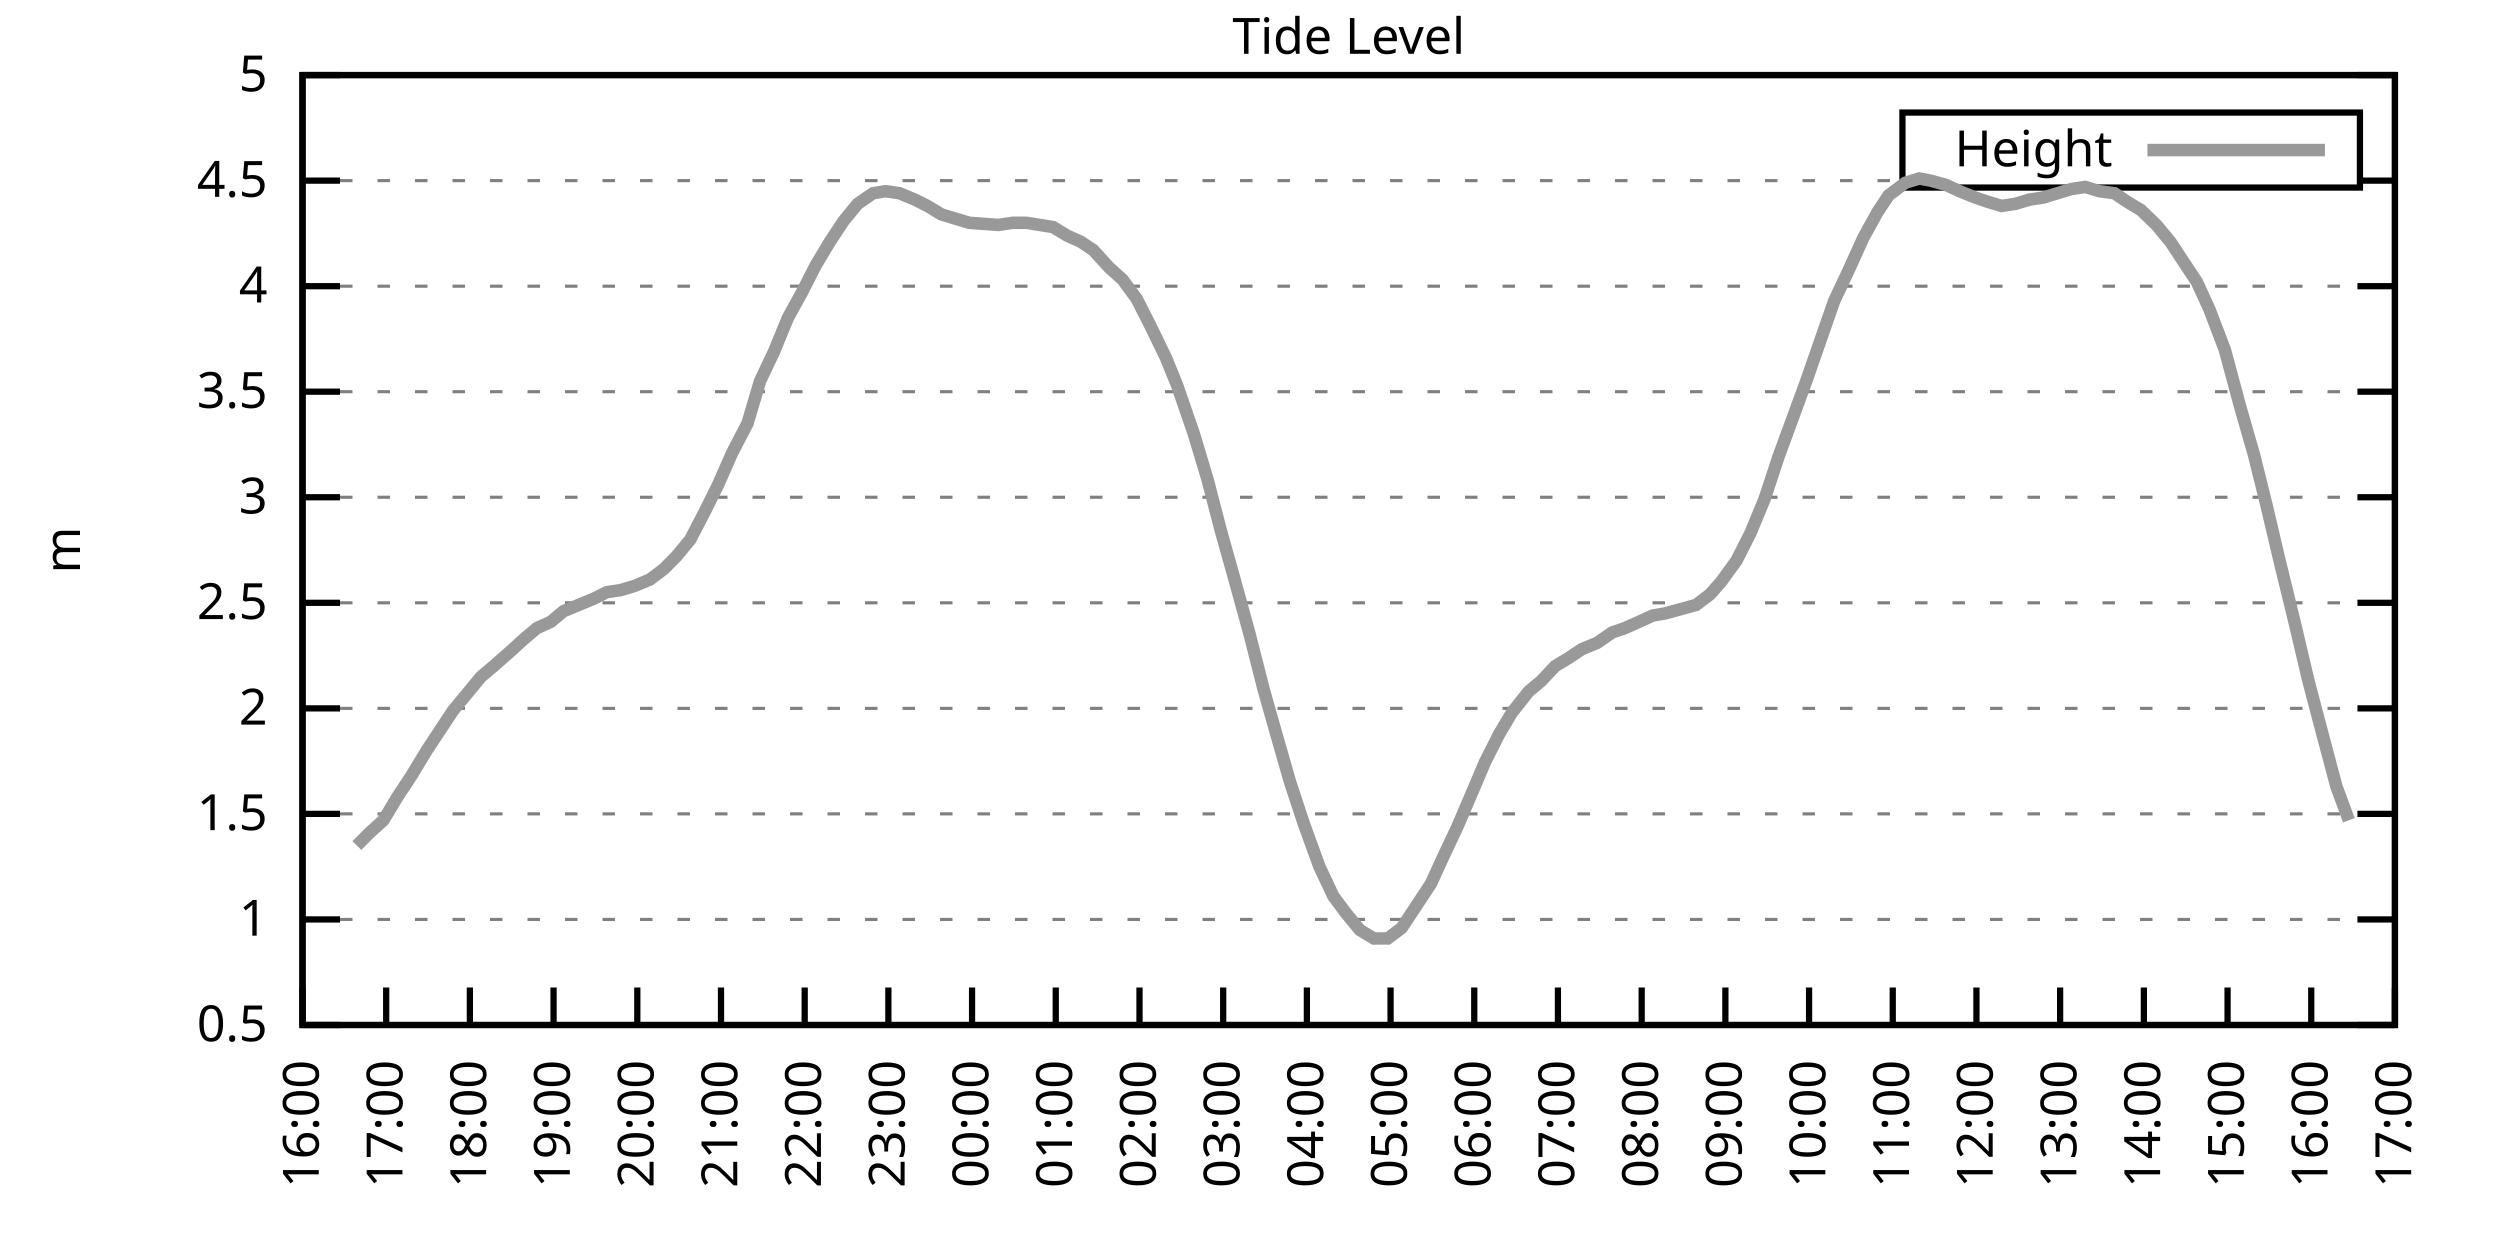
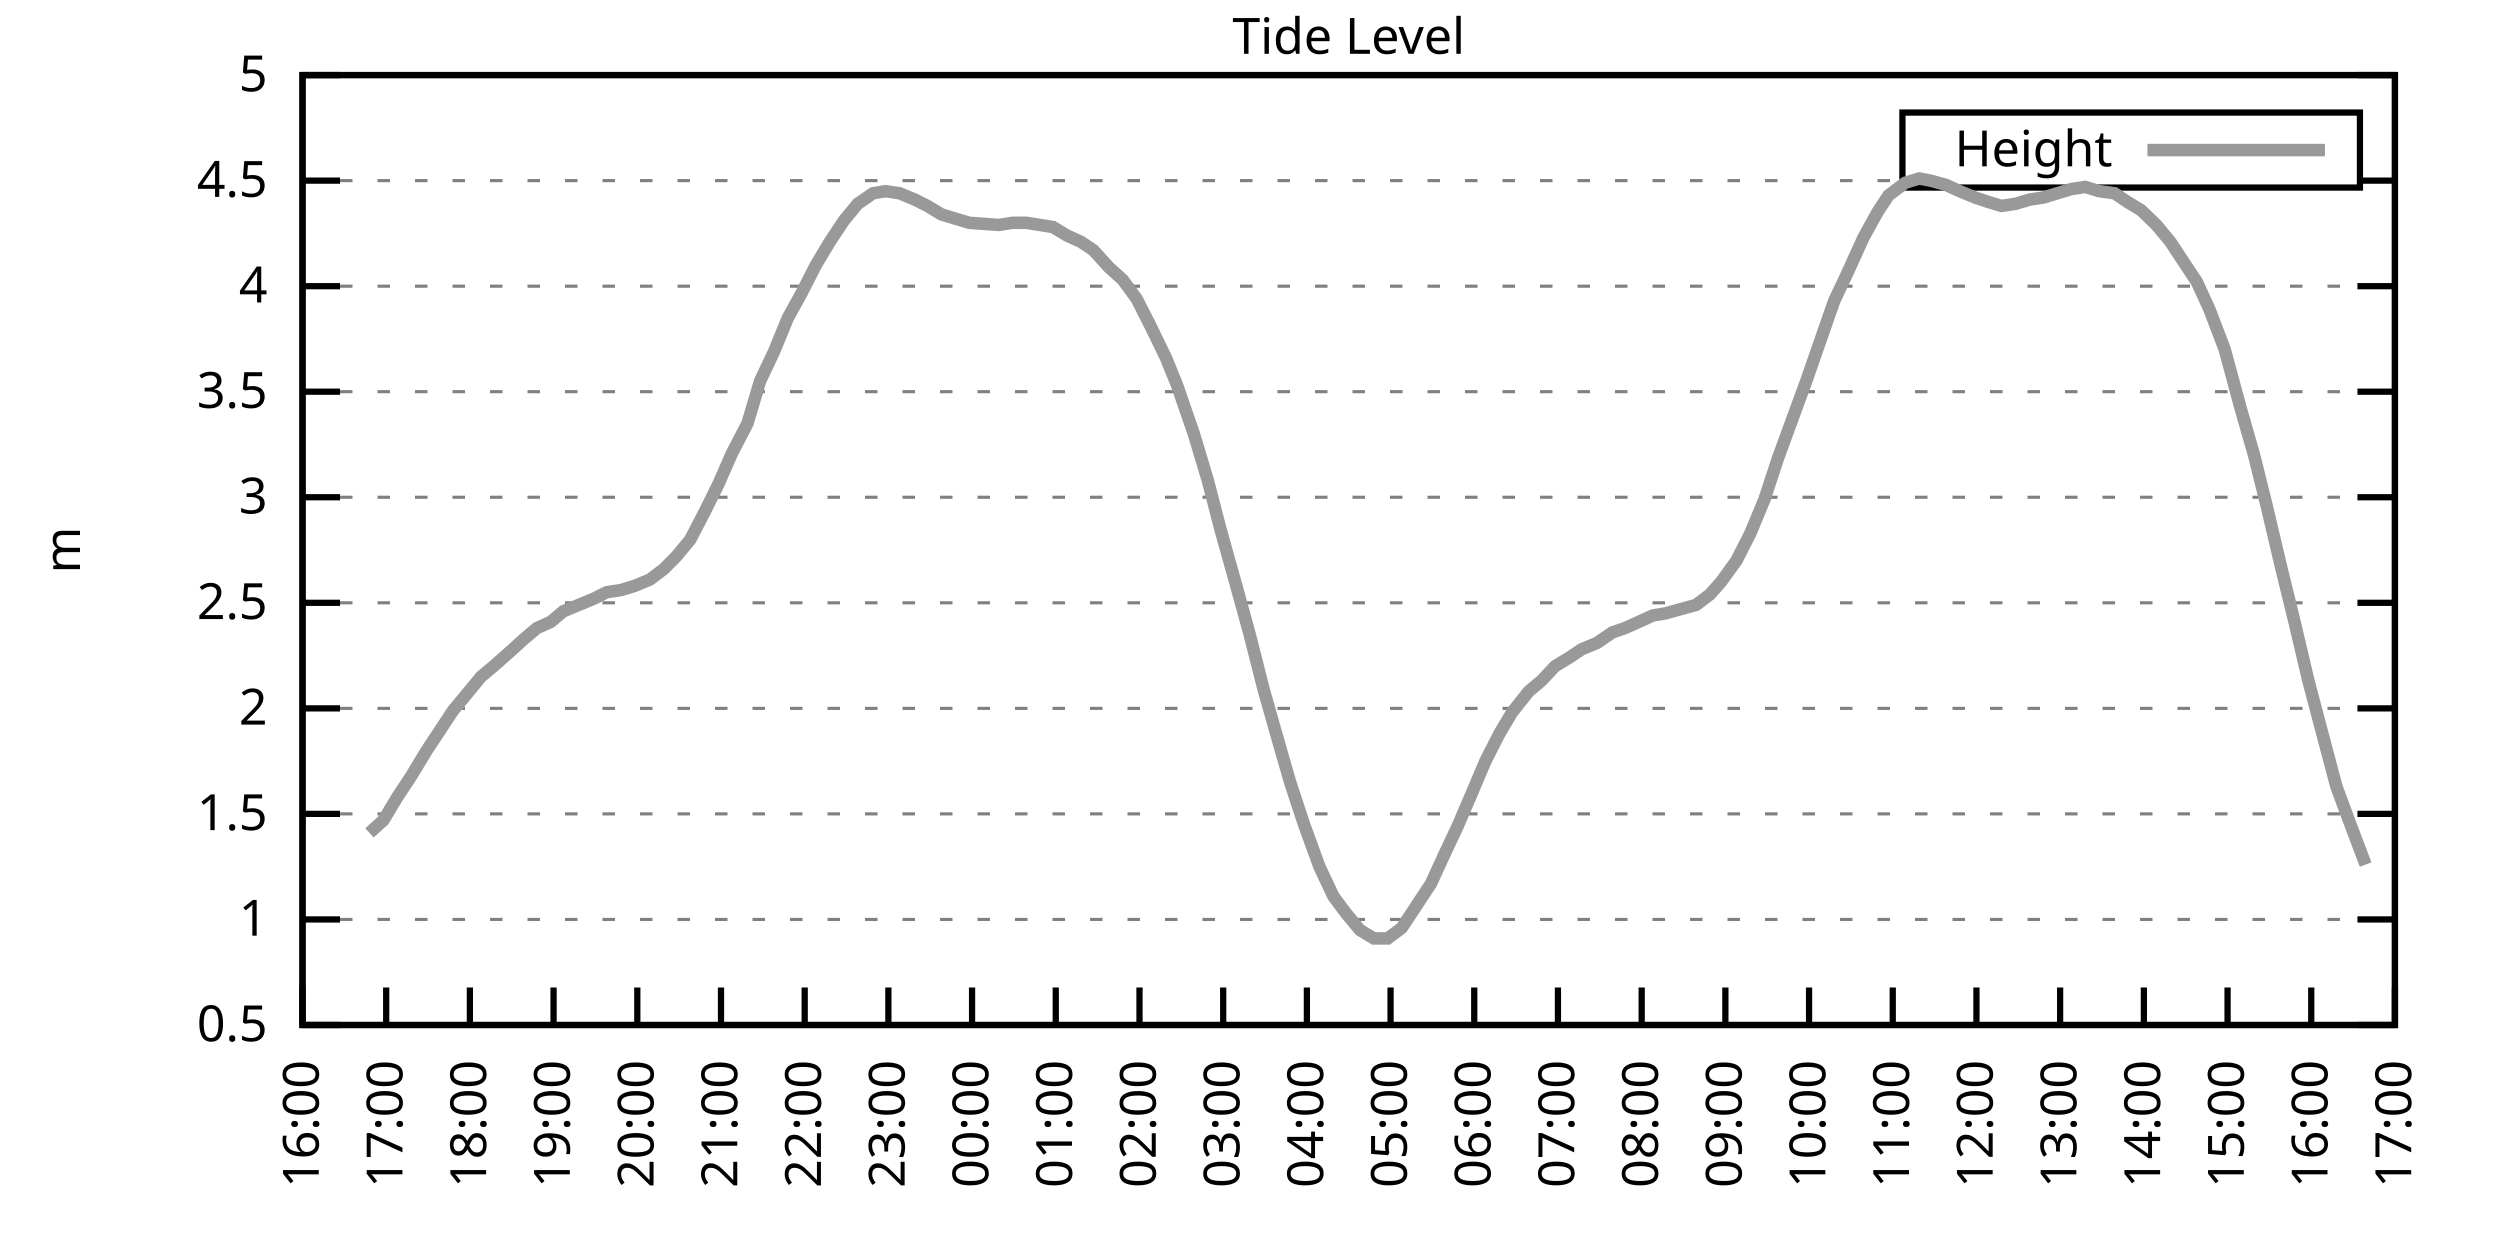
<svg xmlns="http://www.w3.org/2000/svg" xmlns:xlink="http://www.w3.org/1999/xlink" width="400" height="200" viewBox="0 0 400 200">
  <g id="gnuplot_canvas">
    <rect x="0" y="0" width="400" height="200" fill="none" />
    <defs>
      <circle id="gpDot" r="0.5" stroke-width="0.5" stroke="currentColor" />
      <path id="gpPt0" stroke-width="0.333" stroke="currentColor" d="M-1,0 h2 M0,-1 v2" />
      <path id="gpPt1" stroke-width="0.333" stroke="currentColor" d="M-1,-1 L1,1 M1,-1 L-1,1" />
      <path id="gpPt2" stroke-width="0.333" stroke="currentColor" d="M-1,0 L1,0 M0,-1 L0,1 M-1,-1 L1,1 M-1,1 L1,-1" />
      <rect id="gpPt3" stroke-width="0.333" stroke="currentColor" x="-1" y="-1" width="2" height="2" />
      <rect id="gpPt4" stroke-width="0.333" stroke="currentColor" fill="currentColor" x="-1" y="-1" width="2" height="2" />
      <circle id="gpPt5" stroke-width="0.333" stroke="currentColor" cx="0" cy="0" r="1" />
      <use xlink:href="#gpPt5" id="gpPt6" fill="currentColor" stroke="none" />
      <path id="gpPt7" stroke-width="0.333" stroke="currentColor" d="M0,-1.33 L-1.33,0.67 L1.33,0.67 z" />
      <use xlink:href="#gpPt7" id="gpPt8" fill="currentColor" stroke="none" />
      <use xlink:href="#gpPt7" id="gpPt9" stroke="currentColor" transform="rotate(180)" />
      <use xlink:href="#gpPt9" id="gpPt10" fill="currentColor" stroke="none" />
      <use xlink:href="#gpPt3" id="gpPt11" stroke="currentColor" transform="rotate(45)" />
      <use xlink:href="#gpPt11" id="gpPt12" fill="currentColor" stroke="none" />
      <path id="gpPt13" stroke-width="0.333" stroke="currentColor" d="M0,1.330 L1.265,0.411 L0.782,-1.067 L-0.782,-1.076 L-1.265,0.411 z" />
      <use xlink:href="#gpPt13" id="gpPt14" fill="currentColor" stroke="none" />
      <filter id="textbox" filterUnits="objectBoundingBox" x="0" y="0" height="1" width="1">
        <feFlood flood-color="white" flood-opacity="1" result="bgnd" />
        <feComposite in="SourceGraphic" in2="bgnd" operator="atop" />
      </filter>
      <filter id="greybox" filterUnits="objectBoundingBox" x="0" y="0" height="1" width="1">
        <feFlood flood-color="lightgrey" flood-opacity="1" result="grey" />
        <feComposite in="SourceGraphic" in2="grey" operator="atop" />
      </filter>
    </defs>
    <g fill="none" color="white" stroke="currentColor" stroke-width="1.00" stroke-linecap="butt" stroke-linejoin="miter">
</g>
    <g fill="none" color="black" stroke="currentColor" stroke-width="1.00" stroke-linecap="butt" stroke-linejoin="miter">
      <g stroke="none" shape-rendering="crispEdges">
        <polygon fill="rgb(255, 255, 255)" points="48.40,164.00 383.18,164.00 383.18,12.02 48.40,12.02 " />
      </g>
    </g>
    <g fill="none" color="black" stroke="currentColor" stroke-width="1.00" stroke-linecap="butt" stroke-linejoin="miter">
</g>
    <g fill="none" color="black" stroke="black" stroke-width="0.50" stroke-linecap="butt" stroke-linejoin="miter">
</g>
    <g fill="none" color="gray" stroke="currentColor" stroke-width="0.50" stroke-linecap="butt" stroke-linejoin="miter">
      <path stroke="gray" stroke-dasharray="2,4" class="gridline" d="M48.40,164.00 L383.19,164.00  " />
    </g>
    <g fill="none" color="gray" stroke="gray" stroke-width="1.00" stroke-linecap="butt" stroke-linejoin="miter">
</g>
    <g fill="none" color="black" stroke="currentColor" stroke-width="1.00" stroke-linecap="butt" stroke-linejoin="miter">
      <path stroke="black" d="M48.40,164.00 L54.40,164.00 M383.19,164.00 L377.19,164.00  " />
      <g transform="translate(42.80,166.60)" stroke="none" fill="black" font-family="Sans" font-size="8.00" text-anchor="end">
        <text>
          <tspan font-family="Sans"> 0.5</tspan>
        </text>
      </g>
    </g>
    <g fill="none" color="black" stroke="currentColor" stroke-width="1.00" stroke-linecap="butt" stroke-linejoin="miter">
</g>
    <g fill="none" color="black" stroke="black" stroke-width="0.50" stroke-linecap="butt" stroke-linejoin="miter">
</g>
    <g fill="none" color="gray" stroke="currentColor" stroke-width="0.50" stroke-linecap="butt" stroke-linejoin="miter">
      <path stroke="gray" stroke-dasharray="2,4" class="gridline" d="M48.40,147.11 L383.19,147.11  " />
    </g>
    <g fill="none" color="gray" stroke="gray" stroke-width="1.00" stroke-linecap="butt" stroke-linejoin="miter">
</g>
    <g fill="none" color="black" stroke="currentColor" stroke-width="1.00" stroke-linecap="butt" stroke-linejoin="miter">
      <path stroke="black" d="M48.40,147.11 L54.40,147.11 M383.19,147.11 L377.19,147.11  " />
      <g transform="translate(42.80,149.71)" stroke="none" fill="black" font-family="Sans" font-size="8.00" text-anchor="end">
        <text>
          <tspan font-family="Sans"> 1</tspan>
        </text>
      </g>
    </g>
    <g fill="none" color="black" stroke="currentColor" stroke-width="1.00" stroke-linecap="butt" stroke-linejoin="miter">
</g>
    <g fill="none" color="black" stroke="black" stroke-width="0.50" stroke-linecap="butt" stroke-linejoin="miter">
</g>
    <g fill="none" color="gray" stroke="currentColor" stroke-width="0.50" stroke-linecap="butt" stroke-linejoin="miter">
      <path stroke="gray" stroke-dasharray="2,4" class="gridline" d="M48.40,130.22 L383.19,130.22  " />
    </g>
    <g fill="none" color="gray" stroke="gray" stroke-width="1.00" stroke-linecap="butt" stroke-linejoin="miter">
</g>
    <g fill="none" color="black" stroke="currentColor" stroke-width="1.00" stroke-linecap="butt" stroke-linejoin="miter">
      <path stroke="black" d="M48.40,130.22 L54.40,130.22 M383.19,130.22 L377.19,130.22  " />
      <g transform="translate(42.80,132.82)" stroke="none" fill="black" font-family="Sans" font-size="8.00" text-anchor="end">
        <text>
          <tspan font-family="Sans"> 1.5</tspan>
        </text>
      </g>
    </g>
    <g fill="none" color="black" stroke="currentColor" stroke-width="1.00" stroke-linecap="butt" stroke-linejoin="miter">
</g>
    <g fill="none" color="black" stroke="black" stroke-width="0.50" stroke-linecap="butt" stroke-linejoin="miter">
</g>
    <g fill="none" color="gray" stroke="currentColor" stroke-width="0.50" stroke-linecap="butt" stroke-linejoin="miter">
      <path stroke="gray" stroke-dasharray="2,4" class="gridline" d="M48.40,113.34 L383.19,113.34  " />
    </g>
    <g fill="none" color="gray" stroke="gray" stroke-width="1.00" stroke-linecap="butt" stroke-linejoin="miter">
</g>
    <g fill="none" color="black" stroke="currentColor" stroke-width="1.00" stroke-linecap="butt" stroke-linejoin="miter">
      <path stroke="black" d="M48.40,113.34 L54.40,113.34 M383.19,113.34 L377.19,113.34  " />
      <g transform="translate(42.80,115.94)" stroke="none" fill="black" font-family="Sans" font-size="8.00" text-anchor="end">
        <text>
          <tspan font-family="Sans"> 2</tspan>
        </text>
      </g>
    </g>
    <g fill="none" color="black" stroke="currentColor" stroke-width="1.00" stroke-linecap="butt" stroke-linejoin="miter">
</g>
    <g fill="none" color="black" stroke="black" stroke-width="0.50" stroke-linecap="butt" stroke-linejoin="miter">
</g>
    <g fill="none" color="gray" stroke="currentColor" stroke-width="0.50" stroke-linecap="butt" stroke-linejoin="miter">
      <path stroke="gray" stroke-dasharray="2,4" class="gridline" d="M48.40,96.45 L383.19,96.45  " />
    </g>
    <g fill="none" color="gray" stroke="gray" stroke-width="1.00" stroke-linecap="butt" stroke-linejoin="miter">
</g>
    <g fill="none" color="black" stroke="currentColor" stroke-width="1.00" stroke-linecap="butt" stroke-linejoin="miter">
      <path stroke="black" d="M48.40,96.45 L54.40,96.45 M383.19,96.45 L377.19,96.45  " />
      <g transform="translate(42.80,99.05)" stroke="none" fill="black" font-family="Sans" font-size="8.00" text-anchor="end">
        <text>
          <tspan font-family="Sans"> 2.5</tspan>
        </text>
      </g>
    </g>
    <g fill="none" color="black" stroke="currentColor" stroke-width="1.00" stroke-linecap="butt" stroke-linejoin="miter">
</g>
    <g fill="none" color="black" stroke="black" stroke-width="0.50" stroke-linecap="butt" stroke-linejoin="miter">
</g>
    <g fill="none" color="gray" stroke="currentColor" stroke-width="0.50" stroke-linecap="butt" stroke-linejoin="miter">
      <path stroke="gray" stroke-dasharray="2,4" class="gridline" d="M48.40,79.56 L383.19,79.56  " />
    </g>
    <g fill="none" color="gray" stroke="gray" stroke-width="1.00" stroke-linecap="butt" stroke-linejoin="miter">
</g>
    <g fill="none" color="black" stroke="currentColor" stroke-width="1.00" stroke-linecap="butt" stroke-linejoin="miter">
      <path stroke="black" d="M48.40,79.56 L54.40,79.56 M383.19,79.56 L377.19,79.56  " />
      <g transform="translate(42.80,82.16)" stroke="none" fill="black" font-family="Sans" font-size="8.00" text-anchor="end">
        <text>
          <tspan font-family="Sans"> 3</tspan>
        </text>
      </g>
    </g>
    <g fill="none" color="black" stroke="currentColor" stroke-width="1.00" stroke-linecap="butt" stroke-linejoin="miter">
</g>
    <g fill="none" color="black" stroke="black" stroke-width="0.50" stroke-linecap="butt" stroke-linejoin="miter">
</g>
    <g fill="none" color="gray" stroke="currentColor" stroke-width="0.50" stroke-linecap="butt" stroke-linejoin="miter">
      <path stroke="gray" stroke-dasharray="2,4" class="gridline" d="M48.40,62.67 L383.19,62.67  " />
    </g>
    <g fill="none" color="gray" stroke="gray" stroke-width="1.00" stroke-linecap="butt" stroke-linejoin="miter">
</g>
    <g fill="none" color="black" stroke="currentColor" stroke-width="1.00" stroke-linecap="butt" stroke-linejoin="miter">
      <path stroke="black" d="M48.40,62.67 L54.40,62.67 M383.19,62.67 L377.19,62.67  " />
      <g transform="translate(42.80,65.27)" stroke="none" fill="black" font-family="Sans" font-size="8.00" text-anchor="end">
        <text>
          <tspan font-family="Sans"> 3.5</tspan>
        </text>
      </g>
    </g>
    <g fill="none" color="black" stroke="currentColor" stroke-width="1.00" stroke-linecap="butt" stroke-linejoin="miter">
</g>
    <g fill="none" color="black" stroke="black" stroke-width="0.50" stroke-linecap="butt" stroke-linejoin="miter">
</g>
    <g fill="none" color="gray" stroke="currentColor" stroke-width="0.50" stroke-linecap="butt" stroke-linejoin="miter">
      <path stroke="gray" stroke-dasharray="2,4" class="gridline" d="M48.40,45.79 L383.19,45.79  " />
    </g>
    <g fill="none" color="gray" stroke="gray" stroke-width="1.00" stroke-linecap="butt" stroke-linejoin="miter">
</g>
    <g fill="none" color="black" stroke="currentColor" stroke-width="1.00" stroke-linecap="butt" stroke-linejoin="miter">
      <path stroke="black" d="M48.40,45.79 L54.40,45.79 M383.19,45.79 L377.19,45.79  " />
      <g transform="translate(42.80,48.39)" stroke="none" fill="black" font-family="Sans" font-size="8.00" text-anchor="end">
        <text>
          <tspan font-family="Sans"> 4</tspan>
        </text>
      </g>
    </g>
    <g fill="none" color="black" stroke="currentColor" stroke-width="1.00" stroke-linecap="butt" stroke-linejoin="miter">
</g>
    <g fill="none" color="black" stroke="black" stroke-width="0.50" stroke-linecap="butt" stroke-linejoin="miter">
</g>
    <g fill="none" color="gray" stroke="currentColor" stroke-width="0.50" stroke-linecap="butt" stroke-linejoin="miter">
      <path stroke="gray" stroke-dasharray="2,4" class="gridline" d="M48.40,28.90 L304.39,28.90 M377.59,28.90 L383.19,28.90  " />
    </g>
    <g fill="none" color="gray" stroke="gray" stroke-width="1.00" stroke-linecap="butt" stroke-linejoin="miter">
</g>
    <g fill="none" color="black" stroke="currentColor" stroke-width="1.00" stroke-linecap="butt" stroke-linejoin="miter">
      <path stroke="black" d="M48.40,28.90 L54.40,28.90 M383.19,28.90 L377.19,28.90  " />
      <g transform="translate(42.80,31.50)" stroke="none" fill="black" font-family="Sans" font-size="8.00" text-anchor="end">
        <text>
          <tspan font-family="Sans"> 4.5</tspan>
        </text>
      </g>
    </g>
    <g fill="none" color="black" stroke="currentColor" stroke-width="1.00" stroke-linecap="butt" stroke-linejoin="miter">
</g>
    <g fill="none" color="black" stroke="black" stroke-width="0.50" stroke-linecap="butt" stroke-linejoin="miter">
</g>
    <g fill="none" color="gray" stroke="currentColor" stroke-width="0.50" stroke-linecap="butt" stroke-linejoin="miter">
      <path stroke="gray" stroke-dasharray="2,4" class="gridline" d="M48.40,12.01 L383.19,12.01  " />
    </g>
    <g fill="none" color="gray" stroke="gray" stroke-width="1.00" stroke-linecap="butt" stroke-linejoin="miter">
</g>
    <g fill="none" color="black" stroke="currentColor" stroke-width="1.00" stroke-linecap="butt" stroke-linejoin="miter">
      <path stroke="black" d="M48.40,12.01 L54.40,12.01 M383.19,12.01 L377.19,12.01  " />
      <g transform="translate(42.80,14.61)" stroke="none" fill="black" font-family="Sans" font-size="8.00" text-anchor="end">
        <text>
          <tspan font-family="Sans"> 5</tspan>
        </text>
      </g>
    </g>
    <g fill="none" color="black" stroke="currentColor" stroke-width="1.00" stroke-linecap="butt" stroke-linejoin="miter">
      <path stroke="black" d="M48.40,164.00 L48.40,158.00  " />
      <g transform="translate(51.00,169.60) rotate(270.00)" stroke="none" fill="black" font-family="Sans" font-size="8.00" text-anchor="end">
        <text>
          <tspan font-family="Sans">16:00</tspan>
        </text>
      </g>
    </g>
    <g fill="none" color="black" stroke="currentColor" stroke-width="1.00" stroke-linecap="butt" stroke-linejoin="miter">
      <path stroke="black" d="M61.79,164.00 L61.79,158.00  " />
      <g transform="translate(64.39,169.60) rotate(270.00)" stroke="none" fill="black" font-family="Sans" font-size="8.00" text-anchor="end">
        <text>
          <tspan font-family="Sans">17:00</tspan>
        </text>
      </g>
    </g>
    <g fill="none" color="black" stroke="currentColor" stroke-width="1.00" stroke-linecap="butt" stroke-linejoin="miter">
      <path stroke="black" d="M75.18,164.00 L75.18,158.00  " />
      <g transform="translate(77.78,169.60) rotate(270.00)" stroke="none" fill="black" font-family="Sans" font-size="8.00" text-anchor="end">
        <text>
          <tspan font-family="Sans">18:00</tspan>
        </text>
      </g>
    </g>
    <g fill="none" color="black" stroke="currentColor" stroke-width="1.00" stroke-linecap="butt" stroke-linejoin="miter">
      <path stroke="black" d="M88.57,164.00 L88.57,158.00  " />
      <g transform="translate(91.17,169.60) rotate(270.00)" stroke="none" fill="black" font-family="Sans" font-size="8.00" text-anchor="end">
        <text>
          <tspan font-family="Sans">19:00</tspan>
        </text>
      </g>
    </g>
    <g fill="none" color="black" stroke="currentColor" stroke-width="1.00" stroke-linecap="butt" stroke-linejoin="miter">
      <path stroke="black" d="M101.97,164.00 L101.97,158.00  " />
      <g transform="translate(104.57,169.60) rotate(270.00)" stroke="none" fill="black" font-family="Sans" font-size="8.00" text-anchor="end">
        <text>
          <tspan font-family="Sans">20:00</tspan>
        </text>
      </g>
    </g>
    <g fill="none" color="black" stroke="currentColor" stroke-width="1.00" stroke-linecap="butt" stroke-linejoin="miter">
      <path stroke="black" d="M115.36,164.00 L115.36,158.00  " />
      <g transform="translate(117.96,169.60) rotate(270.00)" stroke="none" fill="black" font-family="Sans" font-size="8.00" text-anchor="end">
        <text>
          <tspan font-family="Sans">21:00</tspan>
        </text>
      </g>
    </g>
    <g fill="none" color="black" stroke="currentColor" stroke-width="1.00" stroke-linecap="butt" stroke-linejoin="miter">
      <path stroke="black" d="M128.75,164.00 L128.75,158.00  " />
      <g transform="translate(131.35,169.60) rotate(270.00)" stroke="none" fill="black" font-family="Sans" font-size="8.00" text-anchor="end">
        <text>
          <tspan font-family="Sans">22:00</tspan>
        </text>
      </g>
    </g>
    <g fill="none" color="black" stroke="currentColor" stroke-width="1.00" stroke-linecap="butt" stroke-linejoin="miter">
      <path stroke="black" d="M142.14,164.00 L142.14,158.00  " />
      <g transform="translate(144.74,169.60) rotate(270.00)" stroke="none" fill="black" font-family="Sans" font-size="8.00" text-anchor="end">
        <text>
          <tspan font-family="Sans">23:00</tspan>
        </text>
      </g>
    </g>
    <g fill="none" color="black" stroke="currentColor" stroke-width="1.00" stroke-linecap="butt" stroke-linejoin="miter">
      <path stroke="black" d="M155.53,164.00 L155.53,158.00  " />
      <g transform="translate(158.13,169.60) rotate(270.00)" stroke="none" fill="black" font-family="Sans" font-size="8.00" text-anchor="end">
        <text>
          <tspan font-family="Sans">00:00</tspan>
        </text>
      </g>
    </g>
    <g fill="none" color="black" stroke="currentColor" stroke-width="1.00" stroke-linecap="butt" stroke-linejoin="miter">
      <path stroke="black" d="M168.92,164.00 L168.92,158.00  " />
      <g transform="translate(171.52,169.60) rotate(270.00)" stroke="none" fill="black" font-family="Sans" font-size="8.00" text-anchor="end">
        <text>
          <tspan font-family="Sans">01:00</tspan>
        </text>
      </g>
    </g>
    <g fill="none" color="black" stroke="currentColor" stroke-width="1.00" stroke-linecap="butt" stroke-linejoin="miter">
      <path stroke="black" d="M182.32,164.00 L182.32,158.00  " />
      <g transform="translate(184.92,169.60) rotate(270.00)" stroke="none" fill="black" font-family="Sans" font-size="8.00" text-anchor="end">
        <text>
          <tspan font-family="Sans">02:00</tspan>
        </text>
      </g>
    </g>
    <g fill="none" color="black" stroke="currentColor" stroke-width="1.00" stroke-linecap="butt" stroke-linejoin="miter">
      <path stroke="black" d="M195.71,164.00 L195.71,158.00  " />
      <g transform="translate(198.31,169.60) rotate(270.00)" stroke="none" fill="black" font-family="Sans" font-size="8.00" text-anchor="end">
        <text>
          <tspan font-family="Sans">03:00</tspan>
        </text>
      </g>
    </g>
    <g fill="none" color="black" stroke="currentColor" stroke-width="1.00" stroke-linecap="butt" stroke-linejoin="miter">
      <path stroke="black" d="M209.10,164.00 L209.10,158.00  " />
      <g transform="translate(211.70,169.60) rotate(270.00)" stroke="none" fill="black" font-family="Sans" font-size="8.00" text-anchor="end">
        <text>
          <tspan font-family="Sans">04:00</tspan>
        </text>
      </g>
    </g>
    <g fill="none" color="black" stroke="currentColor" stroke-width="1.00" stroke-linecap="butt" stroke-linejoin="miter">
      <path stroke="black" d="M222.49,164.00 L222.49,158.00  " />
      <g transform="translate(225.09,169.60) rotate(270.00)" stroke="none" fill="black" font-family="Sans" font-size="8.00" text-anchor="end">
        <text>
          <tspan font-family="Sans">05:00</tspan>
        </text>
      </g>
    </g>
    <g fill="none" color="black" stroke="currentColor" stroke-width="1.00" stroke-linecap="butt" stroke-linejoin="miter">
      <path stroke="black" d="M235.88,164.00 L235.88,158.00  " />
      <g transform="translate(238.48,169.60) rotate(270.00)" stroke="none" fill="black" font-family="Sans" font-size="8.00" text-anchor="end">
        <text>
          <tspan font-family="Sans">06:00</tspan>
        </text>
      </g>
    </g>
    <g fill="none" color="black" stroke="currentColor" stroke-width="1.00" stroke-linecap="butt" stroke-linejoin="miter">
      <path stroke="black" d="M249.27,164.00 L249.27,158.00  " />
      <g transform="translate(251.87,169.60) rotate(270.00)" stroke="none" fill="black" font-family="Sans" font-size="8.00" text-anchor="end">
        <text>
          <tspan font-family="Sans">07:00</tspan>
        </text>
      </g>
    </g>
    <g fill="none" color="black" stroke="currentColor" stroke-width="1.00" stroke-linecap="butt" stroke-linejoin="miter">
      <path stroke="black" d="M262.67,164.00 L262.67,158.00  " />
      <g transform="translate(265.27,169.60) rotate(270.00)" stroke="none" fill="black" font-family="Sans" font-size="8.00" text-anchor="end">
        <text>
          <tspan font-family="Sans">08:00</tspan>
        </text>
      </g>
    </g>
    <g fill="none" color="black" stroke="currentColor" stroke-width="1.00" stroke-linecap="butt" stroke-linejoin="miter">
      <path stroke="black" d="M276.06,164.00 L276.06,158.00  " />
      <g transform="translate(278.66,169.60) rotate(270.00)" stroke="none" fill="black" font-family="Sans" font-size="8.00" text-anchor="end">
        <text>
          <tspan font-family="Sans">09:00</tspan>
        </text>
      </g>
    </g>
    <g fill="none" color="black" stroke="currentColor" stroke-width="1.00" stroke-linecap="butt" stroke-linejoin="miter">
      <path stroke="black" d="M289.45,164.00 L289.45,158.00  " />
      <g transform="translate(292.05,169.60) rotate(270.00)" stroke="none" fill="black" font-family="Sans" font-size="8.00" text-anchor="end">
        <text>
          <tspan font-family="Sans">10:00</tspan>
        </text>
      </g>
    </g>
    <g fill="none" color="black" stroke="currentColor" stroke-width="1.00" stroke-linecap="butt" stroke-linejoin="miter">
      <path stroke="black" d="M302.84,164.00 L302.84,158.00  " />
      <g transform="translate(305.44,169.60) rotate(270.00)" stroke="none" fill="black" font-family="Sans" font-size="8.00" text-anchor="end">
        <text>
          <tspan font-family="Sans">11:00</tspan>
        </text>
      </g>
    </g>
    <g fill="none" color="black" stroke="currentColor" stroke-width="1.00" stroke-linecap="butt" stroke-linejoin="miter">
      <path stroke="black" d="M316.23,164.00 L316.23,158.00  " />
      <g transform="translate(318.83,169.60) rotate(270.00)" stroke="none" fill="black" font-family="Sans" font-size="8.00" text-anchor="end">
        <text>
          <tspan font-family="Sans">12:00</tspan>
        </text>
      </g>
    </g>
    <g fill="none" color="black" stroke="currentColor" stroke-width="1.00" stroke-linecap="butt" stroke-linejoin="miter">
      <path stroke="black" d="M329.62,164.00 L329.62,158.00  " />
      <g transform="translate(332.22,169.60) rotate(270.00)" stroke="none" fill="black" font-family="Sans" font-size="8.00" text-anchor="end">
        <text>
          <tspan font-family="Sans">13:00</tspan>
        </text>
      </g>
    </g>
    <g fill="none" color="black" stroke="currentColor" stroke-width="1.00" stroke-linecap="butt" stroke-linejoin="miter">
      <path stroke="black" d="M343.02,164.00 L343.02,158.00  " />
      <g transform="translate(345.62,169.60) rotate(270.00)" stroke="none" fill="black" font-family="Sans" font-size="8.00" text-anchor="end">
        <text>
          <tspan font-family="Sans">14:00</tspan>
        </text>
      </g>
    </g>
    <g fill="none" color="black" stroke="currentColor" stroke-width="1.00" stroke-linecap="butt" stroke-linejoin="miter">
      <path stroke="black" d="M356.41,164.00 L356.41,158.00  " />
      <g transform="translate(359.01,169.60) rotate(270.00)" stroke="none" fill="black" font-family="Sans" font-size="8.00" text-anchor="end">
        <text>
          <tspan font-family="Sans">15:00</tspan>
        </text>
      </g>
    </g>
    <g fill="none" color="black" stroke="currentColor" stroke-width="1.00" stroke-linecap="butt" stroke-linejoin="miter">
      <path stroke="black" d="M369.80,164.00 L369.80,158.00  " />
      <g transform="translate(372.40,169.60) rotate(270.00)" stroke="none" fill="black" font-family="Sans" font-size="8.00" text-anchor="end">
        <text>
          <tspan font-family="Sans">16:00</tspan>
        </text>
      </g>
    </g>
    <g fill="none" color="black" stroke="currentColor" stroke-width="1.00" stroke-linecap="butt" stroke-linejoin="miter">
      <path stroke="black" d="M383.19,164.00 L383.19,158.00  " />
      <g transform="translate(385.79,169.60) rotate(270.00)" stroke="none" fill="black" font-family="Sans" font-size="8.00" text-anchor="end">
        <text>
          <tspan font-family="Sans">17:00</tspan>
        </text>
      </g>
    </g>
    <g fill="none" color="black" stroke="currentColor" stroke-width="1.00" stroke-linecap="butt" stroke-linejoin="miter">
</g>
    <g fill="none" color="black" stroke="currentColor" stroke-width="1.00" stroke-linecap="butt" stroke-linejoin="miter">
      <path stroke="black" d="M48.40,12.01 L48.40,164.00 L383.19,164.00 L383.19,12.01 L48.40,12.01 Z  " />
    </g>
    <g fill="none" color="black" stroke="currentColor" stroke-width="1.00" stroke-linecap="butt" stroke-linejoin="miter">
</g>
    <g fill="none" color="black" stroke="currentColor" stroke-width="1.00" stroke-linecap="butt" stroke-linejoin="miter">
      <path stroke="black" d="M304.39,30.01 L304.39,18.01 L377.59,18.01 L377.59,30.01 L304.39,30.01 Z  " />
    </g>
    <g id="Tide_level_plot_1">
      <g fill="none" color="white" stroke="black" stroke-width="2.00" stroke-linecap="butt" stroke-linejoin="miter">
</g>
      <g fill="none" color="black" stroke="currentColor" stroke-width="2.00" stroke-linecap="butt" stroke-linejoin="miter">
        <g transform="translate(337.99,26.61)" stroke="none" fill="black" font-family="Sans" font-size="8.00" text-anchor="end">
          <text>
            <tspan font-family="Sans">Height</tspan>
          </text>
        </g>
      </g>
      <g fill="none" color="black" stroke="currentColor" stroke-width="2.00" stroke-linecap="butt" stroke-linejoin="miter">
-         <path stroke="rgb(153, 153, 153)" d="M343.59,24.01 L371.99,24.01 M57.10,135.29 L59.11,133.26 L61.35,131.24 L63.58,127.52 L65.81,124.14 L68.26,120.09   L70.27,117.05 L72.50,113.67 L74.74,110.97 L76.97,108.27 L78.98,106.58 L81.66,104.22 L83.89,102.19 L85.90,100.50   L88.13,99.49 L90.14,97.80 L92.59,96.79 L95.05,95.77 L97.06,94.76 L99.29,94.42 L101.52,93.75 L103.98,92.73   L106.21,91.04 L108.22,89.02 L110.45,86.32 L112.90,81.59 L114.91,77.53 L117.14,72.47 L119.60,67.74 L121.61,60.98   L123.84,56.26 L126.07,50.85 L128.30,46.80 L130.54,42.41 L132.77,38.69 L135.00,35.32 L137.23,32.61 L139.69,30.92   L141.69,30.59 L143.93,30.92 L146.38,31.94 L148.39,32.95 L150.62,34.30 L152.85,34.98 L155.09,35.65 L159.77,35.99   L162.01,35.65 L164.24,35.65 L168.48,36.33 L170.71,37.68 L172.94,38.69 L174.95,40.04 L177.41,42.75 L179.64,44.77   L181.87,47.81 L184.10,52.20 L186.56,57.27 L188.34,61.66 L191.02,69.43 L193.25,76.86 L195.26,84.63 L197.72,93.41   L199.95,101.52 L202.18,110.30 L204.19,117.39 L206.42,125.16 L208.65,131.91 L211.11,138.67 L213.34,143.40 L215.35,146.10   L217.58,148.80 L219.81,150.15 L222.04,150.15 L224.28,148.46 L226.29,145.42 L228.96,141.37 L230.97,136.98 L233.20,132.25   L235.66,126.51 L237.67,121.78 L239.90,117.39 L241.91,114.01 L244.59,110.63 L246.60,108.95 L248.83,106.58 L251.06,105.23   L253.07,103.88 L255.52,102.87 L257.98,101.18 L259.99,100.50 L262.22,99.49 L264.45,98.48 L266.46,98.14 L268.92,97.46   L271.37,96.79 L273.60,95.10 L275.39,93.07 L277.84,89.69 L280.07,85.30 L282.31,79.90 L284.54,73.14 L289.00,60.98   L291.23,54.57 L293.47,48.15 L295.70,43.42 L298.15,38.02 L300.39,33.96 L302.17,31.26 L304.85,29.24 L307.08,28.56   L308.87,28.90 L311.32,29.57 L313.55,30.59 L316.01,31.60 L318.02,32.28 L320.25,32.95 L322.48,32.61 L324.71,31.94   L326.95,31.60 L329.18,30.92 L331.41,30.25 L333.64,29.91 L335.87,30.59 L338.33,30.92 L340.34,32.28 L342.57,33.63   L345.02,35.99 L347.26,38.69 L349.26,41.73 L351.50,45.11 L353.51,49.50 L355.96,55.92 L358.42,65.04 L360.65,72.81   L362.66,80.91 L364.89,90.37 L367.12,99.49 L369.35,108.95 L371.58,117.39 L373.82,125.83 L375.82,131.24  " />
+         <path stroke="rgb(153, 153, 153)" d="M343.59,24.01 L371.99,24.01 M59.11,133.26 L61.35,131.24 L63.58,127.52 L65.81,124.14 L68.26,120.09 L70.27,117.05   L72.50,113.67 L74.74,110.97 L76.97,108.27 L78.98,106.58 L81.66,104.22 L83.89,102.19 L85.90,100.50 L88.13,99.49   L90.14,97.80 L92.59,96.79 L95.05,95.77 L97.06,94.76 L99.29,94.42 L101.52,93.75 L103.98,92.73 L106.21,91.04   L108.22,89.02 L110.45,86.32 L112.90,81.59 L114.91,77.53 L117.14,72.47 L119.60,67.74 L121.61,60.98 L123.84,56.26   L126.07,50.85 L128.30,46.80 L130.54,42.41 L132.77,38.69 L135.00,35.32 L137.23,32.61 L139.69,30.92 L141.69,30.59   L143.93,30.92 L146.38,31.94 L148.39,32.95 L150.62,34.30 L152.85,34.98 L155.09,35.65 L159.77,35.99 L162.01,35.65   L164.24,35.65 L168.48,36.33 L170.71,37.68 L172.94,38.69 L174.95,40.04 L177.41,42.75 L179.64,44.77 L181.87,47.81   L184.10,52.20 L186.56,57.27 L188.34,61.66 L191.02,69.43 L193.25,76.86 L195.26,84.63 L197.72,93.41 L199.95,101.52   L202.18,110.30 L204.19,117.39 L206.42,125.16 L208.65,131.91 L211.11,138.67 L213.34,143.40 L215.35,146.10 L217.58,148.80   L219.81,150.15 L222.04,150.15 L224.28,148.46 L226.29,145.42 L228.96,141.37 L230.97,136.98 L233.20,132.25 L235.66,126.51   L237.67,121.78 L239.90,117.39 L241.91,114.01 L244.59,110.63 L246.60,108.95 L248.83,106.58 L251.06,105.23 L253.07,103.88   L255.52,102.87 L257.98,101.18 L259.99,100.50 L262.22,99.49 L264.45,98.48 L266.46,98.14 L268.92,97.46 L271.37,96.79   L273.60,95.10 L275.39,93.07 L277.84,89.69 L280.07,85.30 L282.31,79.90 L284.54,73.14 L289.00,60.98 L291.23,54.57   L293.47,48.15 L295.70,43.42 L298.15,38.02 L300.39,33.96 L302.17,31.26 L304.85,29.24 L307.08,28.56 L308.87,28.90   L311.32,29.57 L313.55,30.59 L316.01,31.60 L318.02,32.28 L320.25,32.95 L322.48,32.61 L324.71,31.94 L326.95,31.60   L329.18,30.92 L331.41,30.25 L333.64,29.91 L335.87,30.59 L338.33,30.92 L340.34,32.28 L342.57,33.63 L345.02,35.99   L347.26,38.69 L349.26,41.73 L351.50,45.11 L353.51,49.50 L355.96,55.92 L358.42,65.04 L360.65,72.81 L362.66,80.91   L364.89,90.37 L367.12,99.49 L369.35,108.95 L371.58,117.39 L373.82,125.83 L375.82,131.24 L378.50,138.33  " />
      </g>
    </g>
    <g fill="none" color="black" stroke="currentColor" stroke-width="2.00" stroke-linecap="butt" stroke-linejoin="miter">
</g>
    <g fill="none" color="black" stroke="black" stroke-width="1.00" stroke-linecap="butt" stroke-linejoin="miter">
</g>
    <g fill="none" color="black" stroke="currentColor" stroke-width="1.00" stroke-linecap="butt" stroke-linejoin="miter">
      <path stroke="black" d="M48.40,12.01 L48.40,164.00 L383.19,164.00 L383.19,12.01 L48.40,12.01 Z  " />
      <g transform="translate(12.80,88.01) rotate(270.00)" stroke="none" fill="black" font-family="Sans" font-size="8.00" text-anchor="middle">
        <text>
          <tspan font-family="Sans">m</tspan>
        </text>
      </g>
    </g>
    <g fill="none" color="black" stroke="currentColor" stroke-width="1.00" stroke-linecap="butt" stroke-linejoin="miter">
</g>
    <g fill="none" color="black" stroke="currentColor" stroke-width="1.00" stroke-linecap="butt" stroke-linejoin="miter">
      <g transform="translate(215.79,8.61)" stroke="none" fill="black" font-family="Sans" font-size="8.00" text-anchor="middle">
        <text>
          <tspan font-family="Sans">Tide Level</tspan>
        </text>
      </g>
    </g>
    <g fill="none" color="black" stroke="currentColor" stroke-width="1.00" stroke-linecap="butt" stroke-linejoin="miter">
</g>
  </g>
</svg>
